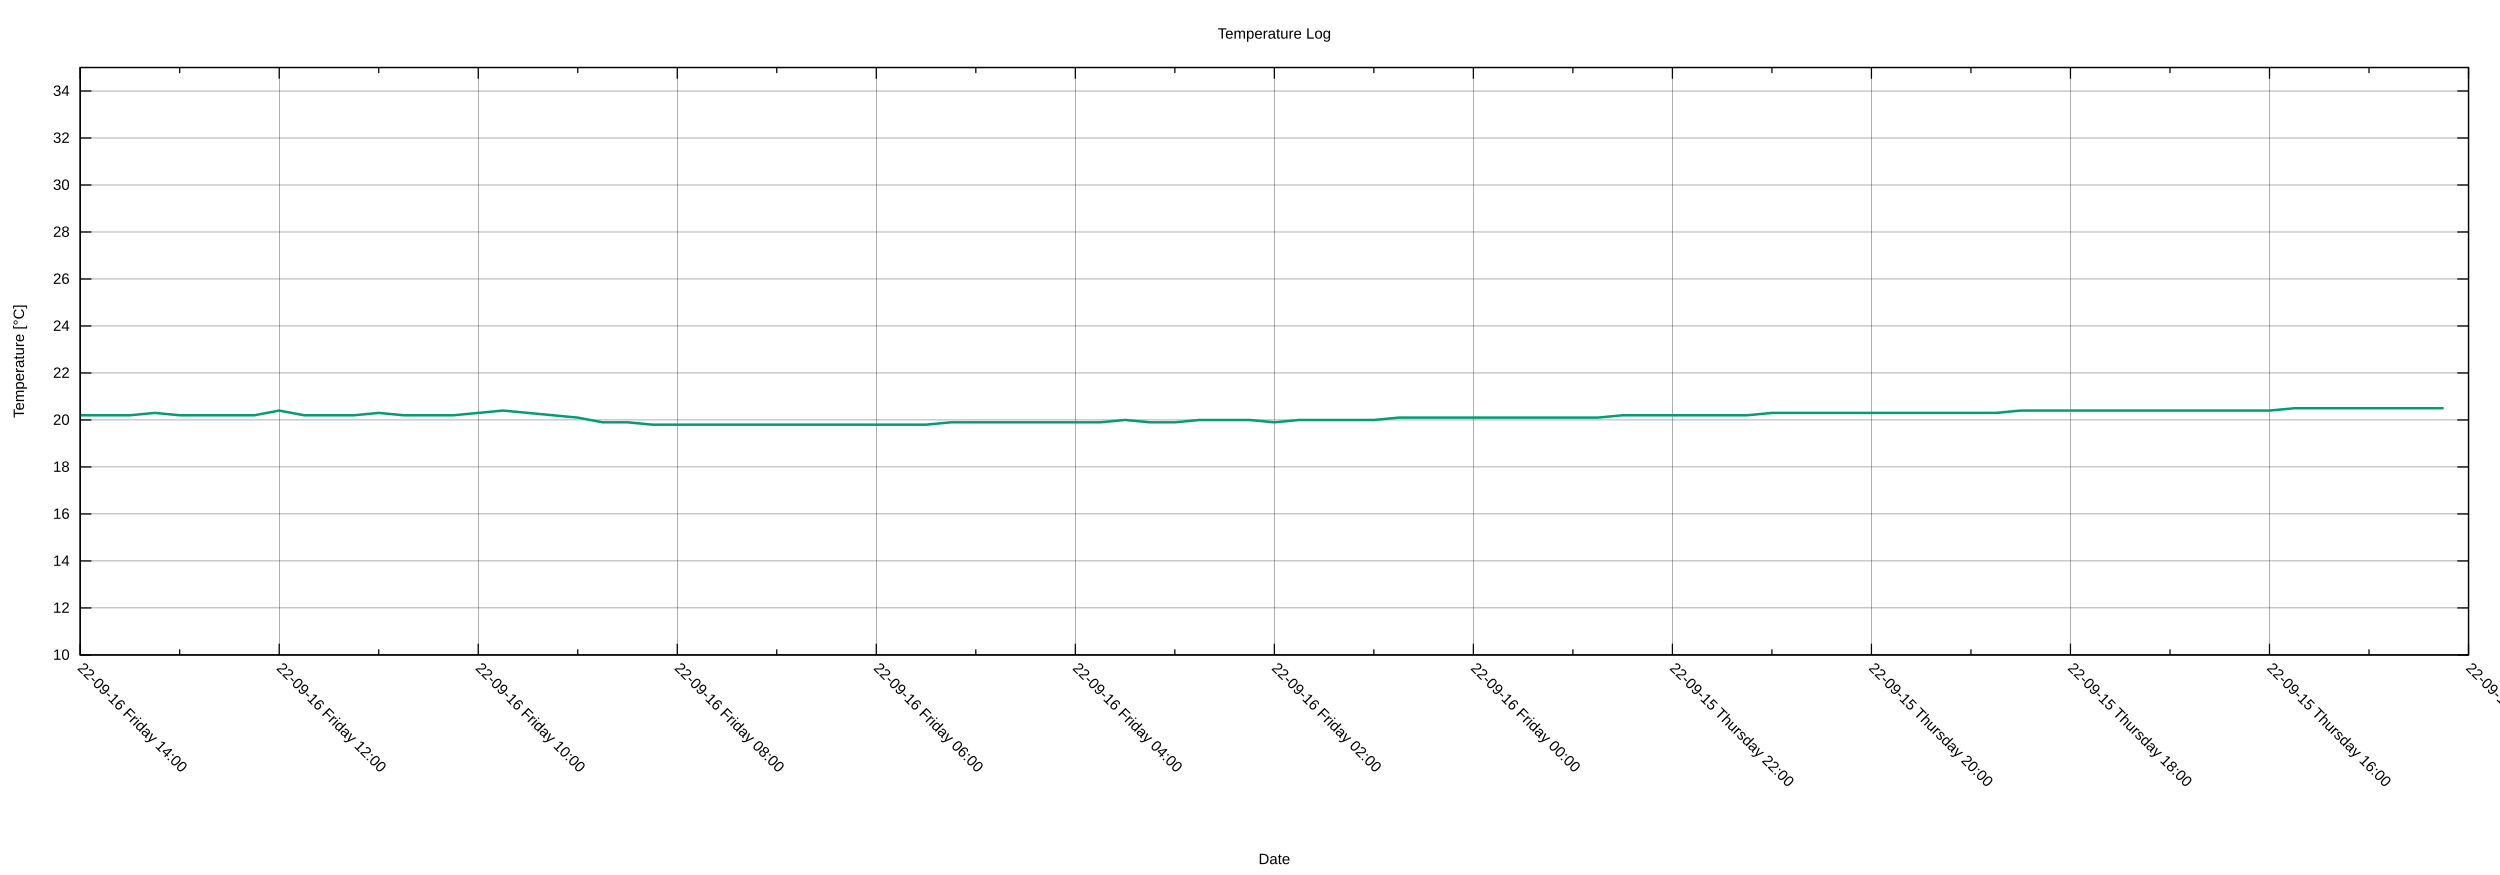
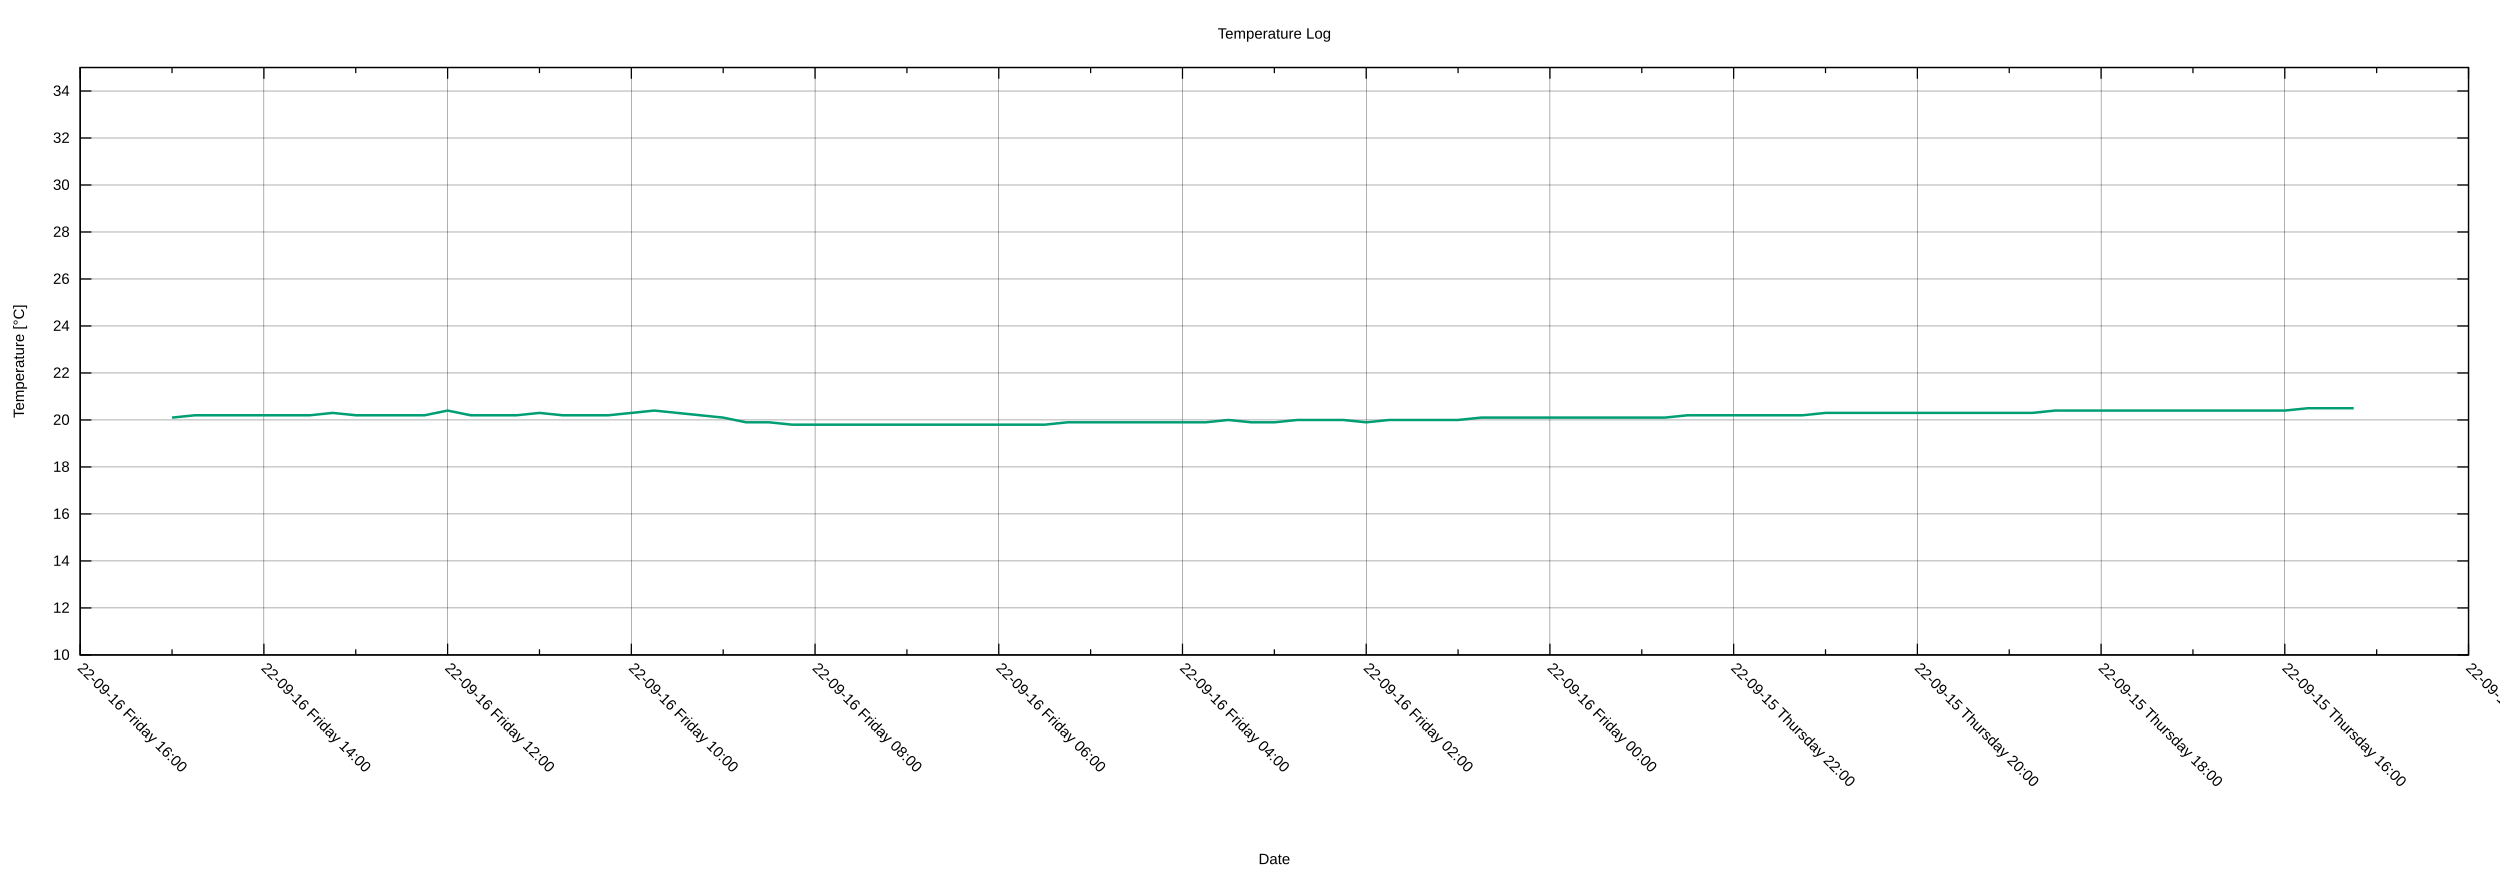
<svg xmlns="http://www.w3.org/2000/svg" xmlns:xlink="http://www.w3.org/1999/xlink" width="2000" height="700" viewBox="0 0 2000 700">
  <g id="gnuplot_canvas">
    <rect x="0" y="0" width="2000" height="700" fill="none" />
    <defs>
      <circle id="gpDot" r="0.5" stroke-width="0.5" stroke="currentColor" />
      <path id="gpPt0" stroke-width="0.222" stroke="currentColor" d="M-1,0 h2 M0,-1 v2" />
      <path id="gpPt1" stroke-width="0.222" stroke="currentColor" d="M-1,-1 L1,1 M1,-1 L-1,1" />
      <path id="gpPt2" stroke-width="0.222" stroke="currentColor" d="M-1,0 L1,0 M0,-1 L0,1 M-1,-1 L1,1 M-1,1 L1,-1" />
      <rect id="gpPt3" stroke-width="0.222" stroke="currentColor" x="-1" y="-1" width="2" height="2" />
      <rect id="gpPt4" stroke-width="0.222" stroke="currentColor" fill="currentColor" x="-1" y="-1" width="2" height="2" />
      <circle id="gpPt5" stroke-width="0.222" stroke="currentColor" cx="0" cy="0" r="1" />
      <use xlink:href="#gpPt5" id="gpPt6" fill="currentColor" stroke="none" />
      <path id="gpPt7" stroke-width="0.222" stroke="currentColor" d="M0,-1.33 L-1.33,0.67 L1.33,0.67 z" />
      <use xlink:href="#gpPt7" id="gpPt8" fill="currentColor" stroke="none" />
      <use xlink:href="#gpPt7" id="gpPt9" stroke="currentColor" transform="rotate(180)" />
      <use xlink:href="#gpPt9" id="gpPt10" fill="currentColor" stroke="none" />
      <use xlink:href="#gpPt3" id="gpPt11" stroke="currentColor" transform="rotate(45)" />
      <use xlink:href="#gpPt11" id="gpPt12" fill="currentColor" stroke="none" />
      <path id="gpPt13" stroke-width="0.222" stroke="currentColor" d="M0,1.330 L1.265,0.411 L0.782,-1.067 L-0.782,-1.076 L-1.265,0.411 z" />
      <use xlink:href="#gpPt13" id="gpPt14" fill="currentColor" stroke="none" />
      <filter id="textbox" filterUnits="objectBoundingBox" x="0" y="0" height="1" width="1">
        <feFlood flood-color="white" flood-opacity="1" result="bgnd" />
        <feComposite in="SourceGraphic" in2="bgnd" operator="atop" />
      </filter>
      <filter id="greybox" filterUnits="objectBoundingBox" x="0" y="0" height="1" width="1">
        <feFlood flood-color="lightgrey" flood-opacity="1" result="grey" />
        <feComposite in="SourceGraphic" in2="grey" operator="atop" />
      </filter>
    </defs>
    <g fill="none" color="white" stroke="currentColor" stroke-width="1.00" stroke-linecap="butt" stroke-linejoin="miter">
</g>
    <g fill="none" color="black" stroke="currentColor" stroke-width="1.00" stroke-linecap="butt" stroke-linejoin="miter">
</g>
    <g fill="none" color="black" stroke="black" stroke-width="0.25" stroke-linecap="butt" stroke-linejoin="miter">
</g>
    <g fill="none" color="black" stroke="currentColor" stroke-width="0.25" stroke-linecap="butt" stroke-linejoin="miter">
      <path stroke="black" class="gridline" d="M64.14,523.95 L1974.82,523.95  " />
    </g>
    <g fill="none" color="black" stroke="black" stroke-width="1.00" stroke-linecap="butt" stroke-linejoin="miter">
</g>
    <g fill="none" color="black" stroke="currentColor" stroke-width="1.00" stroke-linecap="butt" stroke-linejoin="miter">
      <path stroke="black" d="M64.14,523.95 L73.14,523.95 M1974.82,523.95 L1965.82,523.95  " />
      <g transform="translate(55.75,527.85)" stroke="none" fill="black" font-family="Arial" font-size="12.00" text-anchor="end">
        <text>
          <tspan font-family="Arial"> 10</tspan>
        </text>
      </g>
    </g>
    <g fill="none" color="black" stroke="currentColor" stroke-width="1.00" stroke-linecap="butt" stroke-linejoin="miter">
</g>
    <g fill="none" color="black" stroke="black" stroke-width="0.25" stroke-linecap="butt" stroke-linejoin="miter">
</g>
    <g fill="none" color="black" stroke="currentColor" stroke-width="0.25" stroke-linecap="butt" stroke-linejoin="miter">
      <path stroke="black" class="gridline" d="M64.14,486.35 L1974.82,486.35  " />
    </g>
    <g fill="none" color="black" stroke="black" stroke-width="1.00" stroke-linecap="butt" stroke-linejoin="miter">
</g>
    <g fill="none" color="black" stroke="currentColor" stroke-width="1.00" stroke-linecap="butt" stroke-linejoin="miter">
      <path stroke="black" d="M64.14,486.35 L73.14,486.35 M1974.82,486.35 L1965.82,486.35  " />
      <g transform="translate(55.75,490.25)" stroke="none" fill="black" font-family="Arial" font-size="12.00" text-anchor="end">
        <text>
          <tspan font-family="Arial"> 12</tspan>
        </text>
      </g>
    </g>
    <g fill="none" color="black" stroke="currentColor" stroke-width="1.00" stroke-linecap="butt" stroke-linejoin="miter">
</g>
    <g fill="none" color="black" stroke="black" stroke-width="0.25" stroke-linecap="butt" stroke-linejoin="miter">
</g>
    <g fill="none" color="black" stroke="currentColor" stroke-width="0.25" stroke-linecap="butt" stroke-linejoin="miter">
      <path stroke="black" class="gridline" d="M64.14,448.76 L1974.82,448.76  " />
    </g>
    <g fill="none" color="black" stroke="black" stroke-width="1.00" stroke-linecap="butt" stroke-linejoin="miter">
</g>
    <g fill="none" color="black" stroke="currentColor" stroke-width="1.00" stroke-linecap="butt" stroke-linejoin="miter">
      <path stroke="black" d="M64.14,448.76 L73.14,448.76 M1974.82,448.76 L1965.82,448.76  " />
      <g transform="translate(55.75,452.66)" stroke="none" fill="black" font-family="Arial" font-size="12.00" text-anchor="end">
        <text>
          <tspan font-family="Arial"> 14</tspan>
        </text>
      </g>
    </g>
    <g fill="none" color="black" stroke="currentColor" stroke-width="1.00" stroke-linecap="butt" stroke-linejoin="miter">
</g>
    <g fill="none" color="black" stroke="black" stroke-width="0.25" stroke-linecap="butt" stroke-linejoin="miter">
</g>
    <g fill="none" color="black" stroke="currentColor" stroke-width="0.25" stroke-linecap="butt" stroke-linejoin="miter">
      <path stroke="black" class="gridline" d="M64.14,411.16 L1974.82,411.16  " />
    </g>
    <g fill="none" color="black" stroke="black" stroke-width="1.00" stroke-linecap="butt" stroke-linejoin="miter">
</g>
    <g fill="none" color="black" stroke="currentColor" stroke-width="1.00" stroke-linecap="butt" stroke-linejoin="miter">
      <path stroke="black" d="M64.14,411.16 L73.14,411.16 M1974.82,411.16 L1965.82,411.16  " />
      <g transform="translate(55.75,415.06)" stroke="none" fill="black" font-family="Arial" font-size="12.00" text-anchor="end">
        <text>
          <tspan font-family="Arial"> 16</tspan>
        </text>
      </g>
    </g>
    <g fill="none" color="black" stroke="currentColor" stroke-width="1.00" stroke-linecap="butt" stroke-linejoin="miter">
</g>
    <g fill="none" color="black" stroke="black" stroke-width="0.25" stroke-linecap="butt" stroke-linejoin="miter">
</g>
    <g fill="none" color="black" stroke="currentColor" stroke-width="0.25" stroke-linecap="butt" stroke-linejoin="miter">
      <path stroke="black" class="gridline" d="M64.14,373.57 L1974.82,373.57  " />
    </g>
    <g fill="none" color="black" stroke="black" stroke-width="1.00" stroke-linecap="butt" stroke-linejoin="miter">
</g>
    <g fill="none" color="black" stroke="currentColor" stroke-width="1.00" stroke-linecap="butt" stroke-linejoin="miter">
      <path stroke="black" d="M64.14,373.57 L73.14,373.57 M1974.82,373.57 L1965.82,373.57  " />
      <g transform="translate(55.75,377.47)" stroke="none" fill="black" font-family="Arial" font-size="12.00" text-anchor="end">
        <text>
          <tspan font-family="Arial"> 18</tspan>
        </text>
      </g>
    </g>
    <g fill="none" color="black" stroke="currentColor" stroke-width="1.00" stroke-linecap="butt" stroke-linejoin="miter">
</g>
    <g fill="none" color="black" stroke="black" stroke-width="0.25" stroke-linecap="butt" stroke-linejoin="miter">
</g>
    <g fill="none" color="black" stroke="currentColor" stroke-width="0.25" stroke-linecap="butt" stroke-linejoin="miter">
      <path stroke="black" class="gridline" d="M64.14,335.97 L1974.82,335.97  " />
    </g>
    <g fill="none" color="black" stroke="black" stroke-width="1.00" stroke-linecap="butt" stroke-linejoin="miter">
</g>
    <g fill="none" color="black" stroke="currentColor" stroke-width="1.00" stroke-linecap="butt" stroke-linejoin="miter">
      <path stroke="black" d="M64.14,335.97 L73.14,335.97 M1974.82,335.97 L1965.82,335.97  " />
      <g transform="translate(55.75,339.87)" stroke="none" fill="black" font-family="Arial" font-size="12.00" text-anchor="end">
        <text>
          <tspan font-family="Arial"> 20</tspan>
        </text>
      </g>
    </g>
    <g fill="none" color="black" stroke="currentColor" stroke-width="1.00" stroke-linecap="butt" stroke-linejoin="miter">
</g>
    <g fill="none" color="black" stroke="black" stroke-width="0.25" stroke-linecap="butt" stroke-linejoin="miter">
</g>
    <g fill="none" color="black" stroke="currentColor" stroke-width="0.25" stroke-linecap="butt" stroke-linejoin="miter">
      <path stroke="black" class="gridline" d="M64.14,298.38 L1974.82,298.38  " />
    </g>
    <g fill="none" color="black" stroke="black" stroke-width="1.00" stroke-linecap="butt" stroke-linejoin="miter">
</g>
    <g fill="none" color="black" stroke="currentColor" stroke-width="1.00" stroke-linecap="butt" stroke-linejoin="miter">
      <path stroke="black" d="M64.14,298.38 L73.14,298.38 M1974.82,298.38 L1965.82,298.38  " />
      <g transform="translate(55.75,302.28)" stroke="none" fill="black" font-family="Arial" font-size="12.00" text-anchor="end">
        <text>
          <tspan font-family="Arial"> 22</tspan>
        </text>
      </g>
    </g>
    <g fill="none" color="black" stroke="currentColor" stroke-width="1.00" stroke-linecap="butt" stroke-linejoin="miter">
</g>
    <g fill="none" color="black" stroke="black" stroke-width="0.25" stroke-linecap="butt" stroke-linejoin="miter">
</g>
    <g fill="none" color="black" stroke="currentColor" stroke-width="0.25" stroke-linecap="butt" stroke-linejoin="miter">
      <path stroke="black" class="gridline" d="M64.14,260.78 L1974.82,260.78  " />
    </g>
    <g fill="none" color="black" stroke="black" stroke-width="1.00" stroke-linecap="butt" stroke-linejoin="miter">
</g>
    <g fill="none" color="black" stroke="currentColor" stroke-width="1.00" stroke-linecap="butt" stroke-linejoin="miter">
      <path stroke="black" d="M64.14,260.78 L73.14,260.78 M1974.82,260.78 L1965.82,260.78  " />
      <g transform="translate(55.75,264.68)" stroke="none" fill="black" font-family="Arial" font-size="12.00" text-anchor="end">
        <text>
          <tspan font-family="Arial"> 24</tspan>
        </text>
      </g>
    </g>
    <g fill="none" color="black" stroke="currentColor" stroke-width="1.00" stroke-linecap="butt" stroke-linejoin="miter">
</g>
    <g fill="none" color="black" stroke="black" stroke-width="0.25" stroke-linecap="butt" stroke-linejoin="miter">
</g>
    <g fill="none" color="black" stroke="currentColor" stroke-width="0.25" stroke-linecap="butt" stroke-linejoin="miter">
      <path stroke="black" class="gridline" d="M64.14,223.19 L1974.82,223.19  " />
    </g>
    <g fill="none" color="black" stroke="black" stroke-width="1.00" stroke-linecap="butt" stroke-linejoin="miter">
</g>
    <g fill="none" color="black" stroke="currentColor" stroke-width="1.00" stroke-linecap="butt" stroke-linejoin="miter">
      <path stroke="black" d="M64.14,223.19 L73.14,223.19 M1974.82,223.19 L1965.82,223.19  " />
      <g transform="translate(55.75,227.09)" stroke="none" fill="black" font-family="Arial" font-size="12.00" text-anchor="end">
        <text>
          <tspan font-family="Arial"> 26</tspan>
        </text>
      </g>
    </g>
    <g fill="none" color="black" stroke="currentColor" stroke-width="1.00" stroke-linecap="butt" stroke-linejoin="miter">
</g>
    <g fill="none" color="black" stroke="black" stroke-width="0.25" stroke-linecap="butt" stroke-linejoin="miter">
</g>
    <g fill="none" color="black" stroke="currentColor" stroke-width="0.25" stroke-linecap="butt" stroke-linejoin="miter">
      <path stroke="black" class="gridline" d="M64.14,185.59 L1974.82,185.59  " />
    </g>
    <g fill="none" color="black" stroke="black" stroke-width="1.00" stroke-linecap="butt" stroke-linejoin="miter">
</g>
    <g fill="none" color="black" stroke="currentColor" stroke-width="1.00" stroke-linecap="butt" stroke-linejoin="miter">
      <path stroke="black" d="M64.14,185.59 L73.14,185.59 M1974.82,185.59 L1965.82,185.59  " />
      <g transform="translate(55.75,189.49)" stroke="none" fill="black" font-family="Arial" font-size="12.00" text-anchor="end">
        <text>
          <tspan font-family="Arial"> 28</tspan>
        </text>
      </g>
    </g>
    <g fill="none" color="black" stroke="currentColor" stroke-width="1.00" stroke-linecap="butt" stroke-linejoin="miter">
</g>
    <g fill="none" color="black" stroke="black" stroke-width="0.25" stroke-linecap="butt" stroke-linejoin="miter">
</g>
    <g fill="none" color="black" stroke="currentColor" stroke-width="0.25" stroke-linecap="butt" stroke-linejoin="miter">
      <path stroke="black" class="gridline" d="M64.14,148.00 L1974.82,148.00  " />
    </g>
    <g fill="none" color="black" stroke="black" stroke-width="1.00" stroke-linecap="butt" stroke-linejoin="miter">
</g>
    <g fill="none" color="black" stroke="currentColor" stroke-width="1.00" stroke-linecap="butt" stroke-linejoin="miter">
      <path stroke="black" d="M64.14,148.00 L73.14,148.00 M1974.82,148.00 L1965.82,148.00  " />
      <g transform="translate(55.75,151.90)" stroke="none" fill="black" font-family="Arial" font-size="12.00" text-anchor="end">
        <text>
          <tspan font-family="Arial"> 30</tspan>
        </text>
      </g>
    </g>
    <g fill="none" color="black" stroke="currentColor" stroke-width="1.00" stroke-linecap="butt" stroke-linejoin="miter">
</g>
    <g fill="none" color="black" stroke="black" stroke-width="0.25" stroke-linecap="butt" stroke-linejoin="miter">
</g>
    <g fill="none" color="black" stroke="currentColor" stroke-width="0.25" stroke-linecap="butt" stroke-linejoin="miter">
      <path stroke="black" class="gridline" d="M64.14,110.40 L1974.82,110.40  " />
    </g>
    <g fill="none" color="black" stroke="black" stroke-width="1.00" stroke-linecap="butt" stroke-linejoin="miter">
</g>
    <g fill="none" color="black" stroke="currentColor" stroke-width="1.00" stroke-linecap="butt" stroke-linejoin="miter">
      <path stroke="black" d="M64.14,110.40 L73.14,110.40 M1974.82,110.40 L1965.82,110.40  " />
      <g transform="translate(55.75,114.30)" stroke="none" fill="black" font-family="Arial" font-size="12.00" text-anchor="end">
        <text>
          <tspan font-family="Arial"> 32</tspan>
        </text>
      </g>
    </g>
    <g fill="none" color="black" stroke="currentColor" stroke-width="1.00" stroke-linecap="butt" stroke-linejoin="miter">
</g>
    <g fill="none" color="black" stroke="black" stroke-width="0.25" stroke-linecap="butt" stroke-linejoin="miter">
</g>
    <g fill="none" color="black" stroke="currentColor" stroke-width="0.25" stroke-linecap="butt" stroke-linejoin="miter">
      <path stroke="black" class="gridline" d="M64.14,72.81 L1974.82,72.81  " />
    </g>
    <g fill="none" color="black" stroke="black" stroke-width="1.00" stroke-linecap="butt" stroke-linejoin="miter">
</g>
    <g fill="none" color="black" stroke="currentColor" stroke-width="1.00" stroke-linecap="butt" stroke-linejoin="miter">
      <path stroke="black" d="M64.14,72.81 L73.14,72.81 M1974.82,72.81 L1965.82,72.81  " />
      <g transform="translate(55.75,76.71)" stroke="none" fill="black" font-family="Arial" font-size="12.00" text-anchor="end">
        <text>
          <tspan font-family="Arial"> 34</tspan>
        </text>
      </g>
    </g>
    <g fill="none" color="black" stroke="currentColor" stroke-width="1.00" stroke-linecap="butt" stroke-linejoin="miter">
</g>
    <g fill="none" color="black" stroke="black" stroke-width="0.25" stroke-linecap="butt" stroke-linejoin="miter">
</g>
    <g fill="none" color="black" stroke="currentColor" stroke-width="0.25" stroke-linecap="butt" stroke-linejoin="miter">
      <path stroke="black" class="gridline" d="M1974.82,523.95 L1974.82,54.01  " />
    </g>
    <g fill="none" color="black" stroke="black" stroke-width="1.00" stroke-linecap="butt" stroke-linejoin="miter">
</g>
    <g fill="none" color="black" stroke="currentColor" stroke-width="1.00" stroke-linecap="butt" stroke-linejoin="miter">
      <path stroke="black" d="M1974.82,523.95 L1974.82,514.95 M1974.82,54.01 L1974.82,63.01  " />
      <g transform="translate(1972.06,535.10) rotate(45)" stroke="none" fill="black" font-family="Arial" font-size="12.00" text-anchor="start">
        <text>
          <tspan font-family="Arial">22-09-15 Thursday 14:00</tspan>
        </text>
      </g>
    </g>
    <g fill="none" color="black" stroke="currentColor" stroke-width="1.00" stroke-linecap="butt" stroke-linejoin="miter">
-       <path stroke="black" d="M1895.21,523.95 L1895.21,519.45 M1895.21,54.01 L1895.21,58.51  " />
-     </g>
-     <g fill="none" color="black" stroke="black" stroke-width="0.25" stroke-linecap="butt" stroke-linejoin="miter">
- </g>
-     <g fill="none" color="black" stroke="currentColor" stroke-width="0.25" stroke-linecap="butt" stroke-linejoin="miter">
-       <path stroke="black" class="gridline" d="M1815.60,523.95 L1815.60,54.01  " />
-     </g>
-     <g fill="none" color="black" stroke="black" stroke-width="1.00" stroke-linecap="butt" stroke-linejoin="miter">
- </g>
-     <g fill="none" color="black" stroke="currentColor" stroke-width="1.00" stroke-linecap="butt" stroke-linejoin="miter">
-       <path stroke="black" d="M1815.60,523.95 L1815.60,514.95 M1815.60,54.01 L1815.60,63.01  " />
-       <g transform="translate(1812.84,535.10) rotate(45)" stroke="none" fill="black" font-family="Arial" font-size="12.00" text-anchor="start">
+       <path stroke="black" d="M1901.33,523.95 L1901.33,519.45 M1901.33,54.01 L1901.33,58.51  " />
+     </g>
+     <g fill="none" color="black" stroke="black" stroke-width="0.25" stroke-linecap="butt" stroke-linejoin="miter">
+ </g>
+     <g fill="none" color="black" stroke="currentColor" stroke-width="0.25" stroke-linecap="butt" stroke-linejoin="miter">
+       <path stroke="black" class="gridline" d="M1827.84,523.95 L1827.84,54.01  " />
+     </g>
+     <g fill="none" color="black" stroke="black" stroke-width="1.00" stroke-linecap="butt" stroke-linejoin="miter">
+ </g>
+     <g fill="none" color="black" stroke="currentColor" stroke-width="1.00" stroke-linecap="butt" stroke-linejoin="miter">
+       <path stroke="black" d="M1827.84,523.95 L1827.84,514.95 M1827.84,54.01 L1827.84,63.01  " />
+       <g transform="translate(1825.08,535.10) rotate(45)" stroke="none" fill="black" font-family="Arial" font-size="12.00" text-anchor="start">
        <text>
          <tspan font-family="Arial">22-09-15 Thursday 16:00</tspan>
        </text>
      </g>
    </g>
    <g fill="none" color="black" stroke="currentColor" stroke-width="1.00" stroke-linecap="butt" stroke-linejoin="miter">
-       <path stroke="black" d="M1735.99,523.95 L1735.99,519.45 M1735.99,54.01 L1735.99,58.51  " />
-     </g>
-     <g fill="none" color="black" stroke="black" stroke-width="0.25" stroke-linecap="butt" stroke-linejoin="miter">
- </g>
-     <g fill="none" color="black" stroke="currentColor" stroke-width="0.25" stroke-linecap="butt" stroke-linejoin="miter">
-       <path stroke="black" class="gridline" d="M1656.37,523.95 L1656.37,54.01  " />
-     </g>
-     <g fill="none" color="black" stroke="black" stroke-width="1.00" stroke-linecap="butt" stroke-linejoin="miter">
- </g>
-     <g fill="none" color="black" stroke="currentColor" stroke-width="1.00" stroke-linecap="butt" stroke-linejoin="miter">
-       <path stroke="black" d="M1656.37,523.95 L1656.37,514.95 M1656.37,54.01 L1656.37,63.01  " />
-       <g transform="translate(1653.61,535.10) rotate(45)" stroke="none" fill="black" font-family="Arial" font-size="12.00" text-anchor="start">
+       <path stroke="black" d="M1754.36,523.95 L1754.36,519.45 M1754.36,54.01 L1754.36,58.51  " />
+     </g>
+     <g fill="none" color="black" stroke="black" stroke-width="0.25" stroke-linecap="butt" stroke-linejoin="miter">
+ </g>
+     <g fill="none" color="black" stroke="currentColor" stroke-width="0.25" stroke-linecap="butt" stroke-linejoin="miter">
+       <path stroke="black" class="gridline" d="M1680.87,523.95 L1680.87,54.01  " />
+     </g>
+     <g fill="none" color="black" stroke="black" stroke-width="1.00" stroke-linecap="butt" stroke-linejoin="miter">
+ </g>
+     <g fill="none" color="black" stroke="currentColor" stroke-width="1.00" stroke-linecap="butt" stroke-linejoin="miter">
+       <path stroke="black" d="M1680.87,523.95 L1680.87,514.95 M1680.87,54.01 L1680.87,63.01  " />
+       <g transform="translate(1678.11,535.10) rotate(45)" stroke="none" fill="black" font-family="Arial" font-size="12.00" text-anchor="start">
        <text>
          <tspan font-family="Arial">22-09-15 Thursday 18:00</tspan>
        </text>
      </g>
    </g>
    <g fill="none" color="black" stroke="currentColor" stroke-width="1.00" stroke-linecap="butt" stroke-linejoin="miter">
-       <path stroke="black" d="M1576.76,523.95 L1576.76,519.45 M1576.76,54.01 L1576.76,58.51  " />
-     </g>
-     <g fill="none" color="black" stroke="black" stroke-width="0.25" stroke-linecap="butt" stroke-linejoin="miter">
- </g>
-     <g fill="none" color="black" stroke="currentColor" stroke-width="0.25" stroke-linecap="butt" stroke-linejoin="miter">
-       <path stroke="black" class="gridline" d="M1497.15,523.95 L1497.15,54.01  " />
-     </g>
-     <g fill="none" color="black" stroke="black" stroke-width="1.00" stroke-linecap="butt" stroke-linejoin="miter">
- </g>
-     <g fill="none" color="black" stroke="currentColor" stroke-width="1.00" stroke-linecap="butt" stroke-linejoin="miter">
-       <path stroke="black" d="M1497.15,523.95 L1497.15,514.95 M1497.15,54.01 L1497.15,63.01  " />
-       <g transform="translate(1494.39,535.10) rotate(45)" stroke="none" fill="black" font-family="Arial" font-size="12.00" text-anchor="start">
+       <path stroke="black" d="M1607.38,523.95 L1607.38,519.45 M1607.38,54.01 L1607.38,58.51  " />
+     </g>
+     <g fill="none" color="black" stroke="black" stroke-width="0.25" stroke-linecap="butt" stroke-linejoin="miter">
+ </g>
+     <g fill="none" color="black" stroke="currentColor" stroke-width="0.25" stroke-linecap="butt" stroke-linejoin="miter">
+       <path stroke="black" class="gridline" d="M1533.89,523.95 L1533.89,54.01  " />
+     </g>
+     <g fill="none" color="black" stroke="black" stroke-width="1.00" stroke-linecap="butt" stroke-linejoin="miter">
+ </g>
+     <g fill="none" color="black" stroke="currentColor" stroke-width="1.00" stroke-linecap="butt" stroke-linejoin="miter">
+       <path stroke="black" d="M1533.89,523.95 L1533.89,514.95 M1533.89,54.01 L1533.89,63.01  " />
+       <g transform="translate(1531.13,535.10) rotate(45)" stroke="none" fill="black" font-family="Arial" font-size="12.00" text-anchor="start">
        <text>
          <tspan font-family="Arial">22-09-15 Thursday 20:00</tspan>
        </text>
      </g>
    </g>
    <g fill="none" color="black" stroke="currentColor" stroke-width="1.00" stroke-linecap="butt" stroke-linejoin="miter">
-       <path stroke="black" d="M1417.54,523.95 L1417.54,519.45 M1417.54,54.01 L1417.54,58.51  " />
-     </g>
-     <g fill="none" color="black" stroke="black" stroke-width="0.25" stroke-linecap="butt" stroke-linejoin="miter">
- </g>
-     <g fill="none" color="black" stroke="currentColor" stroke-width="0.25" stroke-linecap="butt" stroke-linejoin="miter">
-       <path stroke="black" class="gridline" d="M1337.93,523.95 L1337.93,54.01  " />
-     </g>
-     <g fill="none" color="black" stroke="black" stroke-width="1.00" stroke-linecap="butt" stroke-linejoin="miter">
- </g>
-     <g fill="none" color="black" stroke="currentColor" stroke-width="1.00" stroke-linecap="butt" stroke-linejoin="miter">
-       <path stroke="black" d="M1337.93,523.95 L1337.93,514.95 M1337.93,54.01 L1337.93,63.01  " />
-       <g transform="translate(1335.17,535.10) rotate(45)" stroke="none" fill="black" font-family="Arial" font-size="12.00" text-anchor="start">
+       <path stroke="black" d="M1460.41,523.95 L1460.41,519.45 M1460.41,54.01 L1460.41,58.51  " />
+     </g>
+     <g fill="none" color="black" stroke="black" stroke-width="0.25" stroke-linecap="butt" stroke-linejoin="miter">
+ </g>
+     <g fill="none" color="black" stroke="currentColor" stroke-width="0.25" stroke-linecap="butt" stroke-linejoin="miter">
+       <path stroke="black" class="gridline" d="M1386.92,523.95 L1386.92,54.01  " />
+     </g>
+     <g fill="none" color="black" stroke="black" stroke-width="1.00" stroke-linecap="butt" stroke-linejoin="miter">
+ </g>
+     <g fill="none" color="black" stroke="currentColor" stroke-width="1.00" stroke-linecap="butt" stroke-linejoin="miter">
+       <path stroke="black" d="M1386.92,523.95 L1386.92,514.95 M1386.92,54.01 L1386.92,63.01  " />
+       <g transform="translate(1384.16,535.10) rotate(45)" stroke="none" fill="black" font-family="Arial" font-size="12.00" text-anchor="start">
        <text>
          <tspan font-family="Arial">22-09-15 Thursday 22:00</tspan>
        </text>
      </g>
    </g>
    <g fill="none" color="black" stroke="currentColor" stroke-width="1.00" stroke-linecap="butt" stroke-linejoin="miter">
-       <path stroke="black" d="M1258.32,523.95 L1258.32,519.45 M1258.32,54.01 L1258.32,58.51  " />
-     </g>
-     <g fill="none" color="black" stroke="black" stroke-width="0.25" stroke-linecap="butt" stroke-linejoin="miter">
- </g>
-     <g fill="none" color="black" stroke="currentColor" stroke-width="0.25" stroke-linecap="butt" stroke-linejoin="miter">
-       <path stroke="black" class="gridline" d="M1178.70,523.95 L1178.70,54.01  " />
-     </g>
-     <g fill="none" color="black" stroke="black" stroke-width="1.00" stroke-linecap="butt" stroke-linejoin="miter">
- </g>
-     <g fill="none" color="black" stroke="currentColor" stroke-width="1.00" stroke-linecap="butt" stroke-linejoin="miter">
-       <path stroke="black" d="M1178.70,523.95 L1178.70,514.95 M1178.70,54.01 L1178.70,63.01  " />
-       <g transform="translate(1175.94,535.10) rotate(45)" stroke="none" fill="black" font-family="Arial" font-size="12.00" text-anchor="start">
+       <path stroke="black" d="M1313.43,523.95 L1313.43,519.45 M1313.43,54.01 L1313.43,58.51  " />
+     </g>
+     <g fill="none" color="black" stroke="black" stroke-width="0.25" stroke-linecap="butt" stroke-linejoin="miter">
+ </g>
+     <g fill="none" color="black" stroke="currentColor" stroke-width="0.25" stroke-linecap="butt" stroke-linejoin="miter">
+       <path stroke="black" class="gridline" d="M1239.94,523.95 L1239.94,54.01  " />
+     </g>
+     <g fill="none" color="black" stroke="black" stroke-width="1.00" stroke-linecap="butt" stroke-linejoin="miter">
+ </g>
+     <g fill="none" color="black" stroke="currentColor" stroke-width="1.00" stroke-linecap="butt" stroke-linejoin="miter">
+       <path stroke="black" d="M1239.94,523.95 L1239.94,514.95 M1239.94,54.01 L1239.94,63.01  " />
+       <g transform="translate(1237.18,535.10) rotate(45)" stroke="none" fill="black" font-family="Arial" font-size="12.00" text-anchor="start">
        <text>
          <tspan font-family="Arial">22-09-16 Friday 00:00</tspan>
        </text>
      </g>
    </g>
    <g fill="none" color="black" stroke="currentColor" stroke-width="1.00" stroke-linecap="butt" stroke-linejoin="miter">
-       <path stroke="black" d="M1099.09,523.95 L1099.09,519.45 M1099.09,54.01 L1099.09,58.51  " />
-     </g>
-     <g fill="none" color="black" stroke="black" stroke-width="0.25" stroke-linecap="butt" stroke-linejoin="miter">
- </g>
-     <g fill="none" color="black" stroke="currentColor" stroke-width="0.25" stroke-linecap="butt" stroke-linejoin="miter">
-       <path stroke="black" class="gridline" d="M1019.48,523.95 L1019.48,54.01  " />
-     </g>
-     <g fill="none" color="black" stroke="black" stroke-width="1.00" stroke-linecap="butt" stroke-linejoin="miter">
- </g>
-     <g fill="none" color="black" stroke="currentColor" stroke-width="1.00" stroke-linecap="butt" stroke-linejoin="miter">
-       <path stroke="black" d="M1019.48,523.95 L1019.48,514.95 M1019.48,54.01 L1019.48,63.01  " />
-       <g transform="translate(1016.72,535.10) rotate(45)" stroke="none" fill="black" font-family="Arial" font-size="12.00" text-anchor="start">
+       <path stroke="black" d="M1166.46,523.95 L1166.46,519.45 M1166.46,54.01 L1166.46,58.51  " />
+     </g>
+     <g fill="none" color="black" stroke="black" stroke-width="0.25" stroke-linecap="butt" stroke-linejoin="miter">
+ </g>
+     <g fill="none" color="black" stroke="currentColor" stroke-width="0.25" stroke-linecap="butt" stroke-linejoin="miter">
+       <path stroke="black" class="gridline" d="M1092.97,523.95 L1092.97,54.01  " />
+     </g>
+     <g fill="none" color="black" stroke="black" stroke-width="1.00" stroke-linecap="butt" stroke-linejoin="miter">
+ </g>
+     <g fill="none" color="black" stroke="currentColor" stroke-width="1.00" stroke-linecap="butt" stroke-linejoin="miter">
+       <path stroke="black" d="M1092.97,523.95 L1092.97,514.95 M1092.97,54.01 L1092.97,63.01  " />
+       <g transform="translate(1090.21,535.10) rotate(45)" stroke="none" fill="black" font-family="Arial" font-size="12.00" text-anchor="start">
        <text>
          <tspan font-family="Arial">22-09-16 Friday 02:00</tspan>
        </text>
      </g>
    </g>
    <g fill="none" color="black" stroke="currentColor" stroke-width="1.00" stroke-linecap="butt" stroke-linejoin="miter">
-       <path stroke="black" d="M939.87,523.95 L939.87,519.45 M939.87,54.01 L939.87,58.51  " />
-     </g>
-     <g fill="none" color="black" stroke="black" stroke-width="0.25" stroke-linecap="butt" stroke-linejoin="miter">
- </g>
-     <g fill="none" color="black" stroke="currentColor" stroke-width="0.25" stroke-linecap="butt" stroke-linejoin="miter">
-       <path stroke="black" class="gridline" d="M860.26,523.95 L860.26,54.01  " />
-     </g>
-     <g fill="none" color="black" stroke="black" stroke-width="1.00" stroke-linecap="butt" stroke-linejoin="miter">
- </g>
-     <g fill="none" color="black" stroke="currentColor" stroke-width="1.00" stroke-linecap="butt" stroke-linejoin="miter">
-       <path stroke="black" d="M860.26,523.95 L860.26,514.95 M860.26,54.01 L860.26,63.01  " />
-       <g transform="translate(857.50,535.10) rotate(45)" stroke="none" fill="black" font-family="Arial" font-size="12.00" text-anchor="start">
+       <path stroke="black" d="M1019.48,523.95 L1019.48,519.45 M1019.48,54.01 L1019.48,58.51  " />
+     </g>
+     <g fill="none" color="black" stroke="black" stroke-width="0.25" stroke-linecap="butt" stroke-linejoin="miter">
+ </g>
+     <g fill="none" color="black" stroke="currentColor" stroke-width="0.25" stroke-linecap="butt" stroke-linejoin="miter">
+       <path stroke="black" class="gridline" d="M945.99,523.95 L945.99,54.01  " />
+     </g>
+     <g fill="none" color="black" stroke="black" stroke-width="1.00" stroke-linecap="butt" stroke-linejoin="miter">
+ </g>
+     <g fill="none" color="black" stroke="currentColor" stroke-width="1.00" stroke-linecap="butt" stroke-linejoin="miter">
+       <path stroke="black" d="M945.99,523.95 L945.99,514.95 M945.99,54.01 L945.99,63.01  " />
+       <g transform="translate(943.23,535.10) rotate(45)" stroke="none" fill="black" font-family="Arial" font-size="12.00" text-anchor="start">
        <text>
          <tspan font-family="Arial">22-09-16 Friday 04:00</tspan>
        </text>
      </g>
    </g>
    <g fill="none" color="black" stroke="currentColor" stroke-width="1.00" stroke-linecap="butt" stroke-linejoin="miter">
-       <path stroke="black" d="M780.65,523.95 L780.65,519.45 M780.65,54.01 L780.65,58.51  " />
-     </g>
-     <g fill="none" color="black" stroke="black" stroke-width="0.25" stroke-linecap="butt" stroke-linejoin="miter">
- </g>
-     <g fill="none" color="black" stroke="currentColor" stroke-width="0.25" stroke-linecap="butt" stroke-linejoin="miter">
-       <path stroke="black" class="gridline" d="M701.03,523.95 L701.03,54.01  " />
-     </g>
-     <g fill="none" color="black" stroke="black" stroke-width="1.00" stroke-linecap="butt" stroke-linejoin="miter">
- </g>
-     <g fill="none" color="black" stroke="currentColor" stroke-width="1.00" stroke-linecap="butt" stroke-linejoin="miter">
-       <path stroke="black" d="M701.03,523.95 L701.03,514.95 M701.03,54.01 L701.03,63.01  " />
-       <g transform="translate(698.27,535.10) rotate(45)" stroke="none" fill="black" font-family="Arial" font-size="12.00" text-anchor="start">
+       <path stroke="black" d="M872.50,523.95 L872.50,519.45 M872.50,54.01 L872.50,58.51  " />
+     </g>
+     <g fill="none" color="black" stroke="black" stroke-width="0.25" stroke-linecap="butt" stroke-linejoin="miter">
+ </g>
+     <g fill="none" color="black" stroke="currentColor" stroke-width="0.25" stroke-linecap="butt" stroke-linejoin="miter">
+       <path stroke="black" class="gridline" d="M799.02,523.95 L799.02,54.01  " />
+     </g>
+     <g fill="none" color="black" stroke="black" stroke-width="1.00" stroke-linecap="butt" stroke-linejoin="miter">
+ </g>
+     <g fill="none" color="black" stroke="currentColor" stroke-width="1.00" stroke-linecap="butt" stroke-linejoin="miter">
+       <path stroke="black" d="M799.02,523.95 L799.02,514.95 M799.02,54.01 L799.02,63.01  " />
+       <g transform="translate(796.26,535.10) rotate(45)" stroke="none" fill="black" font-family="Arial" font-size="12.00" text-anchor="start">
        <text>
          <tspan font-family="Arial">22-09-16 Friday 06:00</tspan>
        </text>
      </g>
    </g>
    <g fill="none" color="black" stroke="currentColor" stroke-width="1.00" stroke-linecap="butt" stroke-linejoin="miter">
-       <path stroke="black" d="M621.42,523.95 L621.42,519.45 M621.42,54.01 L621.42,58.51  " />
-     </g>
-     <g fill="none" color="black" stroke="black" stroke-width="0.25" stroke-linecap="butt" stroke-linejoin="miter">
- </g>
-     <g fill="none" color="black" stroke="currentColor" stroke-width="0.25" stroke-linecap="butt" stroke-linejoin="miter">
-       <path stroke="black" class="gridline" d="M541.81,523.95 L541.81,54.01  " />
-     </g>
-     <g fill="none" color="black" stroke="black" stroke-width="1.00" stroke-linecap="butt" stroke-linejoin="miter">
- </g>
-     <g fill="none" color="black" stroke="currentColor" stroke-width="1.00" stroke-linecap="butt" stroke-linejoin="miter">
-       <path stroke="black" d="M541.81,523.95 L541.81,514.95 M541.81,54.01 L541.81,63.01  " />
-       <g transform="translate(539.05,535.10) rotate(45)" stroke="none" fill="black" font-family="Arial" font-size="12.00" text-anchor="start">
+       <path stroke="black" d="M725.53,523.95 L725.53,519.45 M725.53,54.01 L725.53,58.51  " />
+     </g>
+     <g fill="none" color="black" stroke="black" stroke-width="0.25" stroke-linecap="butt" stroke-linejoin="miter">
+ </g>
+     <g fill="none" color="black" stroke="currentColor" stroke-width="0.25" stroke-linecap="butt" stroke-linejoin="miter">
+       <path stroke="black" class="gridline" d="M652.04,523.95 L652.04,54.01  " />
+     </g>
+     <g fill="none" color="black" stroke="black" stroke-width="1.00" stroke-linecap="butt" stroke-linejoin="miter">
+ </g>
+     <g fill="none" color="black" stroke="currentColor" stroke-width="1.00" stroke-linecap="butt" stroke-linejoin="miter">
+       <path stroke="black" d="M652.04,523.95 L652.04,514.95 M652.04,54.01 L652.04,63.01  " />
+       <g transform="translate(649.28,535.10) rotate(45)" stroke="none" fill="black" font-family="Arial" font-size="12.00" text-anchor="start">
        <text>
          <tspan font-family="Arial">22-09-16 Friday 08:00</tspan>
        </text>
      </g>
    </g>
    <g fill="none" color="black" stroke="currentColor" stroke-width="1.00" stroke-linecap="butt" stroke-linejoin="miter">
-       <path stroke="black" d="M462.20,523.95 L462.20,519.45 M462.20,54.01 L462.20,58.51  " />
-     </g>
-     <g fill="none" color="black" stroke="black" stroke-width="0.25" stroke-linecap="butt" stroke-linejoin="miter">
- </g>
-     <g fill="none" color="black" stroke="currentColor" stroke-width="0.25" stroke-linecap="butt" stroke-linejoin="miter">
-       <path stroke="black" class="gridline" d="M382.59,523.95 L382.59,54.01  " />
-     </g>
-     <g fill="none" color="black" stroke="black" stroke-width="1.00" stroke-linecap="butt" stroke-linejoin="miter">
- </g>
-     <g fill="none" color="black" stroke="currentColor" stroke-width="1.00" stroke-linecap="butt" stroke-linejoin="miter">
-       <path stroke="black" d="M382.59,523.95 L382.59,514.95 M382.59,54.01 L382.59,63.01  " />
-       <g transform="translate(379.83,535.10) rotate(45)" stroke="none" fill="black" font-family="Arial" font-size="12.00" text-anchor="start">
+       <path stroke="black" d="M578.55,523.95 L578.55,519.45 M578.55,54.01 L578.55,58.51  " />
+     </g>
+     <g fill="none" color="black" stroke="black" stroke-width="0.25" stroke-linecap="butt" stroke-linejoin="miter">
+ </g>
+     <g fill="none" color="black" stroke="currentColor" stroke-width="0.25" stroke-linecap="butt" stroke-linejoin="miter">
+       <path stroke="black" class="gridline" d="M505.07,523.95 L505.07,54.01  " />
+     </g>
+     <g fill="none" color="black" stroke="black" stroke-width="1.00" stroke-linecap="butt" stroke-linejoin="miter">
+ </g>
+     <g fill="none" color="black" stroke="currentColor" stroke-width="1.00" stroke-linecap="butt" stroke-linejoin="miter">
+       <path stroke="black" d="M505.07,523.95 L505.07,514.95 M505.07,54.01 L505.07,63.01  " />
+       <g transform="translate(502.31,535.10) rotate(45)" stroke="none" fill="black" font-family="Arial" font-size="12.00" text-anchor="start">
        <text>
          <tspan font-family="Arial">22-09-16 Friday 10:00</tspan>
        </text>
      </g>
    </g>
    <g fill="none" color="black" stroke="currentColor" stroke-width="1.00" stroke-linecap="butt" stroke-linejoin="miter">
-       <path stroke="black" d="M302.98,523.95 L302.98,519.45 M302.98,54.01 L302.98,58.51  " />
-     </g>
-     <g fill="none" color="black" stroke="black" stroke-width="0.25" stroke-linecap="butt" stroke-linejoin="miter">
- </g>
-     <g fill="none" color="black" stroke="currentColor" stroke-width="0.25" stroke-linecap="butt" stroke-linejoin="miter">
-       <path stroke="black" class="gridline" d="M223.36,523.95 L223.36,54.01  " />
-     </g>
-     <g fill="none" color="black" stroke="black" stroke-width="1.00" stroke-linecap="butt" stroke-linejoin="miter">
- </g>
-     <g fill="none" color="black" stroke="currentColor" stroke-width="1.00" stroke-linecap="butt" stroke-linejoin="miter">
-       <path stroke="black" d="M223.36,523.95 L223.36,514.95 M223.36,54.01 L223.36,63.01  " />
-       <g transform="translate(220.60,535.10) rotate(45)" stroke="none" fill="black" font-family="Arial" font-size="12.00" text-anchor="start">
+       <path stroke="black" d="M431.58,523.95 L431.58,519.45 M431.58,54.01 L431.58,58.51  " />
+     </g>
+     <g fill="none" color="black" stroke="black" stroke-width="0.25" stroke-linecap="butt" stroke-linejoin="miter">
+ </g>
+     <g fill="none" color="black" stroke="currentColor" stroke-width="0.25" stroke-linecap="butt" stroke-linejoin="miter">
+       <path stroke="black" class="gridline" d="M358.09,523.95 L358.09,54.01  " />
+     </g>
+     <g fill="none" color="black" stroke="black" stroke-width="1.00" stroke-linecap="butt" stroke-linejoin="miter">
+ </g>
+     <g fill="none" color="black" stroke="currentColor" stroke-width="1.00" stroke-linecap="butt" stroke-linejoin="miter">
+       <path stroke="black" d="M358.09,523.95 L358.09,514.95 M358.09,54.01 L358.09,63.01  " />
+       <g transform="translate(355.33,535.10) rotate(45)" stroke="none" fill="black" font-family="Arial" font-size="12.00" text-anchor="start">
        <text>
          <tspan font-family="Arial">22-09-16 Friday 12:00</tspan>
        </text>
      </g>
    </g>
    <g fill="none" color="black" stroke="currentColor" stroke-width="1.00" stroke-linecap="butt" stroke-linejoin="miter">
-       <path stroke="black" d="M143.75,523.95 L143.75,519.45 M143.75,54.01 L143.75,58.51  " />
+       <path stroke="black" d="M284.60,523.95 L284.60,519.45 M284.60,54.01 L284.60,58.51  " />
+     </g>
+     <g fill="none" color="black" stroke="black" stroke-width="0.25" stroke-linecap="butt" stroke-linejoin="miter">
+ </g>
+     <g fill="none" color="black" stroke="currentColor" stroke-width="0.25" stroke-linecap="butt" stroke-linejoin="miter">
+       <path stroke="black" class="gridline" d="M211.12,523.95 L211.12,54.01  " />
+     </g>
+     <g fill="none" color="black" stroke="black" stroke-width="1.00" stroke-linecap="butt" stroke-linejoin="miter">
+ </g>
+     <g fill="none" color="black" stroke="currentColor" stroke-width="1.00" stroke-linecap="butt" stroke-linejoin="miter">
+       <path stroke="black" d="M211.12,523.95 L211.12,514.95 M211.12,54.01 L211.12,63.01  " />
+       <g transform="translate(208.36,535.10) rotate(45)" stroke="none" fill="black" font-family="Arial" font-size="12.00" text-anchor="start">
+         <text>
+           <tspan font-family="Arial">22-09-16 Friday 14:00</tspan>
+         </text>
+       </g>
+     </g>
+     <g fill="none" color="black" stroke="currentColor" stroke-width="1.00" stroke-linecap="butt" stroke-linejoin="miter">
+       <path stroke="black" d="M137.63,523.95 L137.63,519.45 M137.63,54.01 L137.63,58.51  " />
    </g>
    <g fill="none" color="black" stroke="black" stroke-width="0.25" stroke-linecap="butt" stroke-linejoin="miter">
</g>
    <g fill="none" color="black" stroke="currentColor" stroke-width="0.25" stroke-linecap="butt" stroke-linejoin="miter">
      <path stroke="black" class="gridline" d="M64.14,523.95 L64.14,54.01  " />
    </g>
    <g fill="none" color="black" stroke="black" stroke-width="1.00" stroke-linecap="butt" stroke-linejoin="miter">
</g>
    <g fill="none" color="black" stroke="currentColor" stroke-width="1.00" stroke-linecap="butt" stroke-linejoin="miter">
      <path stroke="black" d="M64.14,523.95 L64.14,514.95 M64.14,54.01 L64.14,63.01  " />
      <g transform="translate(61.38,535.10) rotate(45)" stroke="none" fill="black" font-family="Arial" font-size="12.00" text-anchor="start">
        <text>
-           <tspan font-family="Arial">22-09-16 Friday 14:00</tspan>
+           <tspan font-family="Arial">22-09-16 Friday 16:00</tspan>
        </text>
      </g>
    </g>
    <g fill="none" color="black" stroke="currentColor" stroke-width="1.00" stroke-linecap="butt" stroke-linejoin="miter">
</g>
    <g fill="none" color="black" stroke="currentColor" stroke-width="1.00" stroke-linecap="butt" stroke-linejoin="miter">
      <path stroke="black" d="M64.14,54.01 L64.14,523.95 L1974.82,523.95 L1974.82,54.01 L64.14,54.01 Z  " />
    </g>
    <g fill="none" color="black" stroke="currentColor" stroke-width="1.00" stroke-linecap="butt" stroke-linejoin="miter">
      <g transform="translate(19.18,288.98) rotate(270)" stroke="none" fill="black" font-family="Arial" font-size="12.00" text-anchor="middle">
        <text>
          <tspan font-family="Arial">Temperature [°C]</tspan>
        </text>
      </g>
    </g>
    <g fill="none" color="black" stroke="currentColor" stroke-width="1.00" stroke-linecap="butt" stroke-linejoin="miter">
      <g transform="translate(1019.48,691.30)" stroke="none" fill="black" font-family="Arial" font-size="12.00" text-anchor="middle">
        <text>
          <tspan font-family="Arial">Date</tspan>
        </text>
      </g>
    </g>
    <g fill="none" color="black" stroke="currentColor" stroke-width="1.00" stroke-linecap="butt" stroke-linejoin="miter">
</g>
    <g id="gnuplot_plot_1">
      <g fill="none" color="white" stroke="currentColor" stroke-width="2.00" stroke-linecap="butt" stroke-linejoin="miter">
</g>
      <g fill="none" color="black" stroke="currentColor" stroke-width="2.00" stroke-linecap="butt" stroke-linejoin="miter">
-         <path stroke="rgb(  0, 158, 115)" d="M64.14,332.21 L84.04,332.21 L103.95,332.21 L123.85,330.33 L143.75,332.21 L163.65,332.21 L183.56,332.21 L203.46,332.21   L223.36,328.45 L243.27,332.21 L263.17,332.21 L283.07,332.21 L302.98,330.33 L322.88,332.21 L342.78,332.21 L362.68,332.21   L382.59,330.33 L402.49,328.45 L422.39,330.33 L442.30,332.21 L462.20,334.09 L482.10,337.85 L502.00,337.85 L521.91,339.73   L541.81,339.73 L561.71,339.73 L581.62,339.73 L601.52,339.73 L621.42,339.73 L641.32,339.73 L661.23,339.73 L681.13,339.73   L701.03,339.73 L720.94,339.73 L740.84,339.73 L760.74,337.85 L780.65,337.85 L800.55,337.85 L820.45,337.85 L840.35,337.85   L860.26,337.85 L880.16,337.85 L900.06,335.97 L919.97,337.85 L939.87,337.85 L959.77,335.97 L979.67,335.97 L999.58,335.97   L1019.48,337.85 L1039.38,335.97 L1059.29,335.97 L1079.19,335.97 L1099.09,335.97 L1118.99,334.09 L1138.90,334.09 L1158.80,334.09   L1178.70,334.09 L1198.61,334.09 L1218.51,334.09 L1238.41,334.09 L1258.32,334.09 L1278.22,334.09 L1298.12,332.21 L1318.02,332.21   L1337.93,332.21 L1357.83,332.21 L1377.73,332.21 L1397.64,332.21 L1417.54,330.33 L1437.44,330.33 L1457.34,330.33 L1477.25,330.33   L1497.15,330.33 L1517.05,330.33 L1536.96,330.33 L1556.86,330.33 L1576.76,330.33 L1596.66,330.33 L1616.57,328.45 L1636.47,328.45   L1656.37,328.45 L1676.28,328.45 L1696.18,328.45 L1716.08,328.45 L1735.99,328.45 L1755.89,328.45 L1775.79,328.45 L1795.69,328.45   L1815.60,328.45 L1835.50,326.58 L1855.40,326.58 L1875.31,326.58 L1895.21,326.58 L1915.11,326.58 L1935.01,326.58 L1954.92,326.58    " />
+         <path stroke="rgb(  0, 158, 115)" d="M137.63,334.09 L156.00,332.21 L174.37,332.21 L192.74,332.21 L211.12,332.21 L229.49,332.21 L247.86,332.21 L266.23,330.33   L284.60,332.21 L302.98,332.21 L321.35,332.21 L339.72,332.21 L358.09,328.45 L376.46,332.21 L394.83,332.21 L413.21,332.21   L431.58,330.33 L449.95,332.21 L468.32,332.21 L486.69,332.21 L505.07,330.33 L523.44,328.45 L541.81,330.33 L560.18,332.21   L578.55,334.09 L596.93,337.85 L615.30,337.85 L633.67,339.73 L652.04,339.73 L670.41,339.73 L688.79,339.73 L707.16,339.73   L725.53,339.73 L743.90,339.73 L762.27,339.73 L780.65,339.73 L799.02,339.73 L817.39,339.73 L835.76,339.73 L854.13,337.85   L872.50,337.85 L890.88,337.85 L909.25,337.85 L927.62,337.85 L945.99,337.85 L964.36,337.85 L982.74,335.97 L1001.11,337.85   L1019.48,337.85 L1037.85,335.97 L1056.22,335.97 L1074.60,335.97 L1092.97,337.85 L1111.34,335.97 L1129.71,335.97 L1148.08,335.97   L1166.46,335.97 L1184.83,334.09 L1203.20,334.09 L1221.57,334.09 L1239.94,334.09 L1258.32,334.09 L1276.69,334.09 L1295.06,334.09   L1313.43,334.09 L1331.80,334.09 L1350.17,332.21 L1368.55,332.21 L1386.92,332.21 L1405.29,332.21 L1423.66,332.21 L1442.03,332.21   L1460.41,330.33 L1478.78,330.33 L1497.15,330.33 L1515.52,330.33 L1533.89,330.33 L1552.27,330.33 L1570.64,330.33 L1589.01,330.33   L1607.38,330.33 L1625.75,330.33 L1644.13,328.45 L1662.50,328.45 L1680.87,328.45 L1699.24,328.45 L1717.61,328.45 L1735.99,328.45   L1754.36,328.45 L1772.73,328.45 L1791.10,328.45 L1809.47,328.45 L1827.84,328.45 L1846.22,326.58 L1864.59,326.58 L1882.96,326.58    " />
      </g>
    </g>
    <g fill="none" color="black" stroke="currentColor" stroke-width="2.00" stroke-linecap="butt" stroke-linejoin="miter">
</g>
    <g fill="none" color="black" stroke="black" stroke-width="1.00" stroke-linecap="butt" stroke-linejoin="miter">
</g>
    <g fill="none" color="black" stroke="currentColor" stroke-width="1.00" stroke-linecap="butt" stroke-linejoin="miter">
      <path stroke="black" d="M64.14,54.01 L64.14,523.95 L1974.82,523.95 L1974.82,54.01 L64.14,54.01 Z  " />
    </g>
    <g fill="none" color="black" stroke="currentColor" stroke-width="1.00" stroke-linecap="butt" stroke-linejoin="miter">
      <g transform="translate(1019.48,30.91)" stroke="none" fill="black" font-family="Arial" font-size="12.00" text-anchor="middle">
        <text>
          <tspan font-family="Arial">Temperature Log</tspan>
        </text>
      </g>
    </g>
    <g fill="none" color="black" stroke="currentColor" stroke-width="1.00" stroke-linecap="butt" stroke-linejoin="miter">
</g>
  </g>
</svg>
